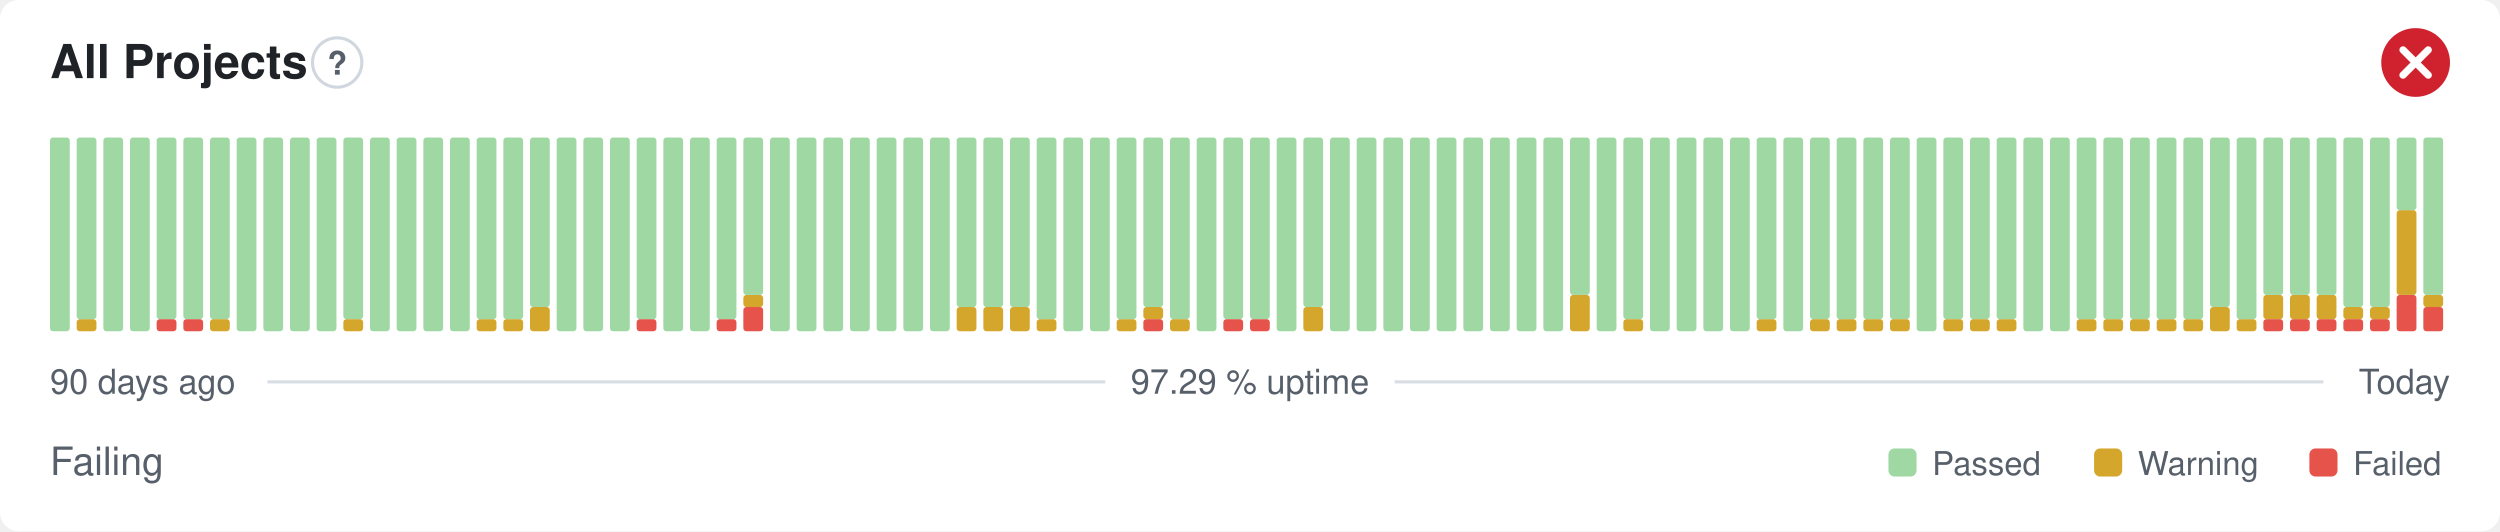
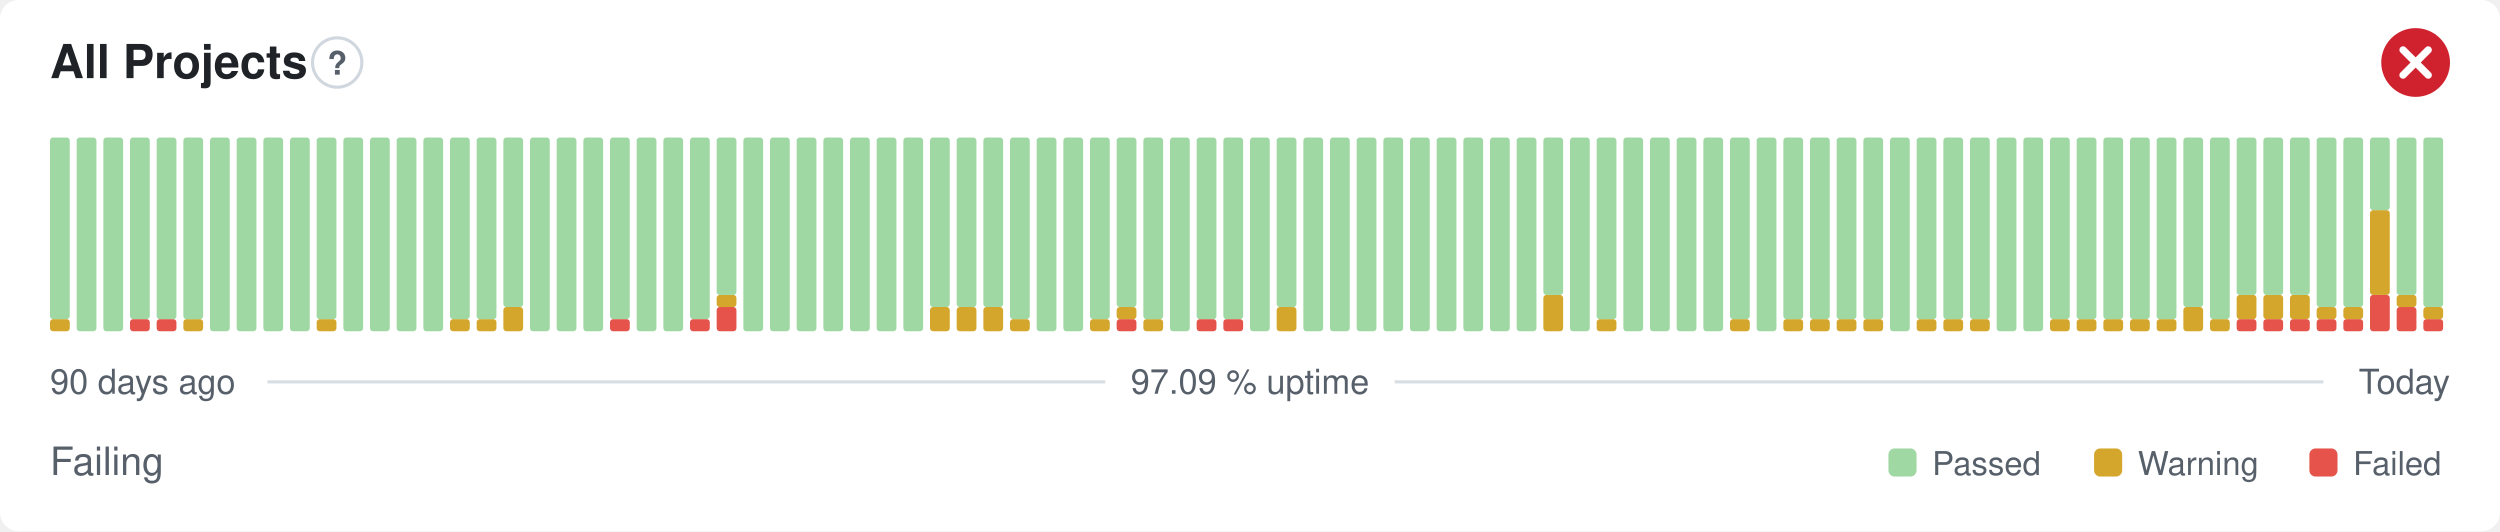
- <svg xmlns="http://www.w3.org/2000/svg" width="800" height="170" viewBox="0 0 800 170" role="img" aria-label="All Projects: Failing, 97.29 % uptime over the last 90 days" font-family="-apple-system,BlinkMacSystemFont,'Segoe UI',Helvetica,Arial,sans-serif">
+ <svg xmlns="http://www.w3.org/2000/svg" width="800" height="170" viewBox="0 0 800 170" role="img" aria-label="All Projects: Failing, 97.09 % uptime over the last 90 days" font-family="-apple-system,BlinkMacSystemFont,'Segoe UI',Helvetica,Arial,sans-serif">
  <style>
    @media (prefers-color-scheme: dark) {
      .bg { fill: #0d1117 }
      .title { fill: #e6edf3 }
      .muted { fill: #8b949e }
      .hint { stroke: #30363d }
      .rule { stroke: #30363d }
      .nodata { fill: #21262d }
    }
  </style>
  <rect class="bg" width="800" height="170" rx="6" fill="#ffffff" />
  <text class="title" x="16" y="25" font-size="15" font-weight="600" fill="#1f2328">All Projects</text>
  <circle class="hint" cx="107.9" cy="20" r="7.9" fill="none" stroke="#d0d7de" stroke-width="1" />
  <text class="muted" x="107.9" y="23.9" text-anchor="middle" font-size="10.4" font-weight="700" fill="#57606a">?</text>
  <circle cx="773" cy="20" r="11" fill="#cf222e" />
  <path d="M768.97 15.97l8.07 8.07M777.03 15.97l-8.07 8.07" fill="none" stroke="#fff" stroke-width="2.31" stroke-linecap="round" stroke-linejoin="round" />
-   <rect x="16.00" y="44.00" width="6.33" height="62.00" rx="1" fill="#9fd8a3" />
-   <rect x="24.53" y="102.13" width="6.33" height="3.88" rx="1" fill="#d4a72c" />
-   <rect x="24.53" y="44.00" width="6.33" height="58.13" rx="1" fill="#9fd8a3" />
+   <rect x="16.00" y="102.13" width="6.33" height="3.88" rx="1" fill="#d4a72c" />
+   <rect x="16.00" y="44.00" width="6.33" height="58.13" rx="1" fill="#9fd8a3" />
+   <rect x="24.53" y="44.00" width="6.33" height="62.00" rx="1" fill="#9fd8a3" />
  <rect x="33.07" y="44.00" width="6.33" height="62.00" rx="1" fill="#9fd8a3" />
-   <rect x="41.60" y="44.00" width="6.33" height="62.00" rx="1" fill="#9fd8a3" />
+   <rect x="41.60" y="102.13" width="6.33" height="3.88" rx="1" fill="#e5534b" />
+   <rect x="41.60" y="44.00" width="6.33" height="58.13" rx="1" fill="#9fd8a3" />
  <rect x="50.13" y="102.13" width="6.33" height="3.88" rx="1" fill="#e5534b" />
  <rect x="50.13" y="44.00" width="6.33" height="58.13" rx="1" fill="#9fd8a3" />
-   <rect x="58.67" y="102.13" width="6.33" height="3.88" rx="1" fill="#e5534b" />
+   <rect x="58.67" y="102.13" width="6.33" height="3.88" rx="1" fill="#d4a72c" />
  <rect x="58.67" y="44.00" width="6.33" height="58.13" rx="1" fill="#9fd8a3" />
-   <rect x="67.20" y="102.13" width="6.33" height="3.88" rx="1" fill="#d4a72c" />
-   <rect x="67.20" y="44.00" width="6.33" height="58.13" rx="1" fill="#9fd8a3" />
+   <rect x="67.20" y="44.00" width="6.33" height="62.00" rx="1" fill="#9fd8a3" />
  <rect x="75.73" y="44.00" width="6.33" height="62.00" rx="1" fill="#9fd8a3" />
  <rect x="84.27" y="44.00" width="6.33" height="62.00" rx="1" fill="#9fd8a3" />
  <rect x="92.80" y="44.00" width="6.33" height="62.00" rx="1" fill="#9fd8a3" />
-   <rect x="101.33" y="44.00" width="6.33" height="62.00" rx="1" fill="#9fd8a3" />
-   <rect x="109.87" y="102.13" width="6.33" height="3.88" rx="1" fill="#d4a72c" />
-   <rect x="109.87" y="44.00" width="6.33" height="58.13" rx="1" fill="#9fd8a3" />
+   <rect x="101.33" y="102.13" width="6.33" height="3.88" rx="1" fill="#d4a72c" />
+   <rect x="101.33" y="44.00" width="6.33" height="58.13" rx="1" fill="#9fd8a3" />
+   <rect x="109.87" y="44.00" width="6.33" height="62.00" rx="1" fill="#9fd8a3" />
  <rect x="118.40" y="44.00" width="6.33" height="62.00" rx="1" fill="#9fd8a3" />
  <rect x="126.93" y="44.00" width="6.33" height="62.00" rx="1" fill="#9fd8a3" />
  <rect x="135.47" y="44.00" width="6.33" height="62.00" rx="1" fill="#9fd8a3" />
-   <rect x="144.00" y="44.00" width="6.33" height="62.00" rx="1" fill="#9fd8a3" />
+   <rect x="144.00" y="102.13" width="6.33" height="3.88" rx="1" fill="#d4a72c" />
+   <rect x="144.00" y="44.00" width="6.33" height="58.13" rx="1" fill="#9fd8a3" />
  <rect x="152.53" y="102.13" width="6.33" height="3.88" rx="1" fill="#d4a72c" />
  <rect x="152.53" y="44.00" width="6.33" height="58.13" rx="1" fill="#9fd8a3" />
-   <rect x="161.07" y="102.13" width="6.33" height="3.88" rx="1" fill="#d4a72c" />
-   <rect x="161.07" y="44.00" width="6.33" height="58.13" rx="1" fill="#9fd8a3" />
-   <rect x="169.60" y="98.25" width="6.33" height="7.75" rx="1" fill="#d4a72c" />
-   <rect x="169.60" y="44.00" width="6.33" height="54.25" rx="1" fill="#9fd8a3" />
+   <rect x="161.07" y="98.25" width="6.33" height="7.75" rx="1" fill="#d4a72c" />
+   <rect x="161.07" y="44.00" width="6.33" height="54.25" rx="1" fill="#9fd8a3" />
+   <rect x="169.60" y="44.00" width="6.33" height="62.00" rx="1" fill="#9fd8a3" />
  <rect x="178.13" y="44.00" width="6.33" height="62.00" rx="1" fill="#9fd8a3" />
  <rect x="186.67" y="44.00" width="6.33" height="62.00" rx="1" fill="#9fd8a3" />
-   <rect x="195.20" y="44.00" width="6.33" height="62.00" rx="1" fill="#9fd8a3" />
-   <rect x="203.73" y="102.13" width="6.33" height="3.88" rx="1" fill="#e5534b" />
-   <rect x="203.73" y="44.00" width="6.33" height="58.13" rx="1" fill="#9fd8a3" />
+   <rect x="195.20" y="102.13" width="6.33" height="3.88" rx="1" fill="#e5534b" />
+   <rect x="195.20" y="44.00" width="6.33" height="58.13" rx="1" fill="#9fd8a3" />
+   <rect x="203.73" y="44.00" width="6.33" height="62.00" rx="1" fill="#9fd8a3" />
  <rect x="212.27" y="44.00" width="6.33" height="62.00" rx="1" fill="#9fd8a3" />
-   <rect x="220.80" y="44.00" width="6.33" height="62.00" rx="1" fill="#9fd8a3" />
-   <rect x="229.33" y="102.13" width="6.33" height="3.88" rx="1" fill="#e5534b" />
-   <rect x="229.33" y="44.00" width="6.33" height="58.13" rx="1" fill="#9fd8a3" />
-   <rect x="237.87" y="98.25" width="6.33" height="7.75" rx="1" fill="#e5534b" />
-   <rect x="237.87" y="94.38" width="6.33" height="3.88" rx="1" fill="#d4a72c" />
-   <rect x="237.87" y="44.00" width="6.33" height="50.38" rx="1" fill="#9fd8a3" />
+   <rect x="220.80" y="102.13" width="6.33" height="3.88" rx="1" fill="#e5534b" />
+   <rect x="220.80" y="44.00" width="6.33" height="58.13" rx="1" fill="#9fd8a3" />
+   <rect x="229.33" y="98.25" width="6.33" height="7.75" rx="1" fill="#e5534b" />
+   <rect x="229.33" y="94.38" width="6.33" height="3.88" rx="1" fill="#d4a72c" />
+   <rect x="229.33" y="44.00" width="6.33" height="50.38" rx="1" fill="#9fd8a3" />
+   <rect x="237.87" y="44.00" width="6.33" height="62.00" rx="1" fill="#9fd8a3" />
  <rect x="246.40" y="44.00" width="6.33" height="62.00" rx="1" fill="#9fd8a3" />
  <rect x="254.93" y="44.00" width="6.33" height="62.00" rx="1" fill="#9fd8a3" />
  <rect x="263.47" y="44.00" width="6.33" height="62.00" rx="1" fill="#9fd8a3" />
  <rect x="272.00" y="44.00" width="6.33" height="62.00" rx="1" fill="#9fd8a3" />
  <rect x="280.53" y="44.00" width="6.33" height="62.00" rx="1" fill="#9fd8a3" />
  <rect x="289.07" y="44.00" width="6.33" height="62.00" rx="1" fill="#9fd8a3" />
-   <rect x="297.60" y="44.00" width="6.33" height="62.00" rx="1" fill="#9fd8a3" />
+   <rect x="297.60" y="98.25" width="6.33" height="7.75" rx="1" fill="#d4a72c" />
+   <rect x="297.60" y="44.00" width="6.33" height="54.25" rx="1" fill="#9fd8a3" />
  <rect x="306.13" y="98.25" width="6.33" height="7.75" rx="1" fill="#d4a72c" />
  <rect x="306.13" y="44.00" width="6.33" height="54.25" rx="1" fill="#9fd8a3" />
  <rect x="314.67" y="98.25" width="6.33" height="7.75" rx="1" fill="#d4a72c" />
  <rect x="314.67" y="44.00" width="6.33" height="54.25" rx="1" fill="#9fd8a3" />
-   <rect x="323.20" y="98.25" width="6.33" height="7.75" rx="1" fill="#d4a72c" />
-   <rect x="323.20" y="44.00" width="6.33" height="54.25" rx="1" fill="#9fd8a3" />
-   <rect x="331.73" y="102.13" width="6.33" height="3.88" rx="1" fill="#d4a72c" />
-   <rect x="331.73" y="44.00" width="6.33" height="58.13" rx="1" fill="#9fd8a3" />
+   <rect x="323.20" y="102.13" width="6.33" height="3.88" rx="1" fill="#d4a72c" />
+   <rect x="323.20" y="44.00" width="6.33" height="58.13" rx="1" fill="#9fd8a3" />
+   <rect x="331.73" y="44.00" width="6.33" height="62.00" rx="1" fill="#9fd8a3" />
  <rect x="340.27" y="44.00" width="6.33" height="62.00" rx="1" fill="#9fd8a3" />
-   <rect x="348.80" y="44.00" width="6.33" height="62.00" rx="1" fill="#9fd8a3" />
-   <rect x="357.33" y="102.13" width="6.33" height="3.88" rx="1" fill="#d4a72c" />
-   <rect x="357.33" y="44.00" width="6.33" height="58.13" rx="1" fill="#9fd8a3" />
-   <rect x="365.87" y="102.13" width="6.33" height="3.88" rx="1" fill="#e5534b" />
-   <rect x="365.87" y="98.25" width="6.33" height="3.88" rx="1" fill="#d4a72c" />
-   <rect x="365.87" y="44.00" width="6.33" height="54.25" rx="1" fill="#9fd8a3" />
-   <rect x="374.40" y="102.13" width="6.33" height="3.88" rx="1" fill="#d4a72c" />
-   <rect x="374.40" y="44.00" width="6.33" height="58.13" rx="1" fill="#9fd8a3" />
-   <rect x="382.93" y="44.00" width="6.33" height="62.00" rx="1" fill="#9fd8a3" />
+   <rect x="348.80" y="102.13" width="6.33" height="3.88" rx="1" fill="#d4a72c" />
+   <rect x="348.80" y="44.00" width="6.33" height="58.13" rx="1" fill="#9fd8a3" />
+   <rect x="357.33" y="102.13" width="6.33" height="3.88" rx="1" fill="#e5534b" />
+   <rect x="357.33" y="98.25" width="6.33" height="3.88" rx="1" fill="#d4a72c" />
+   <rect x="357.33" y="44.00" width="6.33" height="54.25" rx="1" fill="#9fd8a3" />
+   <rect x="365.87" y="102.13" width="6.33" height="3.88" rx="1" fill="#d4a72c" />
+   <rect x="365.87" y="44.00" width="6.33" height="58.13" rx="1" fill="#9fd8a3" />
+   <rect x="374.40" y="44.00" width="6.33" height="62.00" rx="1" fill="#9fd8a3" />
+   <rect x="382.93" y="102.13" width="6.33" height="3.88" rx="1" fill="#e5534b" />
+   <rect x="382.93" y="44.00" width="6.33" height="58.13" rx="1" fill="#9fd8a3" />
  <rect x="391.47" y="102.13" width="6.33" height="3.88" rx="1" fill="#e5534b" />
  <rect x="391.47" y="44.00" width="6.33" height="58.13" rx="1" fill="#9fd8a3" />
-   <rect x="400.00" y="102.13" width="6.33" height="3.88" rx="1" fill="#e5534b" />
-   <rect x="400.00" y="44.00" width="6.33" height="58.13" rx="1" fill="#9fd8a3" />
-   <rect x="408.53" y="44.00" width="6.33" height="62.00" rx="1" fill="#9fd8a3" />
-   <rect x="417.07" y="98.25" width="6.33" height="7.75" rx="1" fill="#d4a72c" />
-   <rect x="417.07" y="44.00" width="6.33" height="54.25" rx="1" fill="#9fd8a3" />
+   <rect x="400.00" y="44.00" width="6.33" height="62.00" rx="1" fill="#9fd8a3" />
+   <rect x="408.53" y="98.25" width="6.33" height="7.75" rx="1" fill="#d4a72c" />
+   <rect x="408.53" y="44.00" width="6.33" height="54.25" rx="1" fill="#9fd8a3" />
+   <rect x="417.07" y="44.00" width="6.33" height="62.00" rx="1" fill="#9fd8a3" />
  <rect x="425.60" y="44.00" width="6.33" height="62.00" rx="1" fill="#9fd8a3" />
  <rect x="434.13" y="44.00" width="6.33" height="62.00" rx="1" fill="#9fd8a3" />
  <rect x="442.67" y="44.00" width="6.33" height="62.00" rx="1" fill="#9fd8a3" />
  <rect x="451.20" y="44.00" width="6.33" height="62.00" rx="1" fill="#9fd8a3" />
  <rect x="459.73" y="44.00" width="6.33" height="62.00" rx="1" fill="#9fd8a3" />
  <rect x="468.27" y="44.00" width="6.33" height="62.00" rx="1" fill="#9fd8a3" />
  <rect x="476.80" y="44.00" width="6.33" height="62.00" rx="1" fill="#9fd8a3" />
  <rect x="485.33" y="44.00" width="6.33" height="62.00" rx="1" fill="#9fd8a3" />
-   <rect x="493.87" y="44.00" width="6.33" height="62.00" rx="1" fill="#9fd8a3" />
-   <rect x="502.40" y="94.38" width="6.33" height="11.63" rx="1" fill="#d4a72c" />
-   <rect x="502.40" y="44.00" width="6.33" height="50.38" rx="1" fill="#9fd8a3" />
-   <rect x="510.93" y="44.00" width="6.33" height="62.00" rx="1" fill="#9fd8a3" />
-   <rect x="519.47" y="102.13" width="6.33" height="3.88" rx="1" fill="#d4a72c" />
-   <rect x="519.47" y="44.00" width="6.33" height="58.13" rx="1" fill="#9fd8a3" />
+   <rect x="493.87" y="94.38" width="6.33" height="11.63" rx="1" fill="#d4a72c" />
+   <rect x="493.87" y="44.00" width="6.33" height="50.38" rx="1" fill="#9fd8a3" />
+   <rect x="502.40" y="44.00" width="6.33" height="62.00" rx="1" fill="#9fd8a3" />
+   <rect x="510.93" y="102.13" width="6.33" height="3.88" rx="1" fill="#d4a72c" />
+   <rect x="510.93" y="44.00" width="6.33" height="58.13" rx="1" fill="#9fd8a3" />
+   <rect x="519.47" y="44.00" width="6.33" height="62.00" rx="1" fill="#9fd8a3" />
  <rect x="528.00" y="44.00" width="6.33" height="62.00" rx="1" fill="#9fd8a3" />
  <rect x="536.53" y="44.00" width="6.33" height="62.00" rx="1" fill="#9fd8a3" />
  <rect x="545.07" y="44.00" width="6.33" height="62.00" rx="1" fill="#9fd8a3" />
-   <rect x="553.60" y="44.00" width="6.33" height="62.00" rx="1" fill="#9fd8a3" />
-   <rect x="562.13" y="102.13" width="6.33" height="3.88" rx="1" fill="#d4a72c" />
-   <rect x="562.13" y="44.00" width="6.33" height="58.13" rx="1" fill="#9fd8a3" />
-   <rect x="570.67" y="44.00" width="6.33" height="62.00" rx="1" fill="#9fd8a3" />
+   <rect x="553.60" y="102.13" width="6.33" height="3.88" rx="1" fill="#d4a72c" />
+   <rect x="553.60" y="44.00" width="6.33" height="58.13" rx="1" fill="#9fd8a3" />
+   <rect x="562.13" y="44.00" width="6.33" height="62.00" rx="1" fill="#9fd8a3" />
+   <rect x="570.67" y="102.13" width="6.33" height="3.88" rx="1" fill="#d4a72c" />
+   <rect x="570.67" y="44.00" width="6.33" height="58.13" rx="1" fill="#9fd8a3" />
  <rect x="579.20" y="102.13" width="6.33" height="3.88" rx="1" fill="#d4a72c" />
  <rect x="579.20" y="44.00" width="6.33" height="58.13" rx="1" fill="#9fd8a3" />
  <rect x="587.73" y="102.13" width="6.33" height="3.88" rx="1" fill="#d4a72c" />
  <rect x="587.73" y="44.00" width="6.33" height="58.13" rx="1" fill="#9fd8a3" />
  <rect x="596.27" y="102.13" width="6.33" height="3.88" rx="1" fill="#d4a72c" />
  <rect x="596.27" y="44.00" width="6.33" height="58.13" rx="1" fill="#9fd8a3" />
-   <rect x="604.80" y="102.13" width="6.33" height="3.88" rx="1" fill="#d4a72c" />
-   <rect x="604.80" y="44.00" width="6.33" height="58.13" rx="1" fill="#9fd8a3" />
-   <rect x="613.33" y="44.00" width="6.33" height="62.00" rx="1" fill="#9fd8a3" />
+   <rect x="604.80" y="44.00" width="6.33" height="62.00" rx="1" fill="#9fd8a3" />
+   <rect x="613.33" y="102.13" width="6.33" height="3.88" rx="1" fill="#d4a72c" />
+   <rect x="613.33" y="44.00" width="6.33" height="58.13" rx="1" fill="#9fd8a3" />
  <rect x="621.87" y="102.13" width="6.33" height="3.88" rx="1" fill="#d4a72c" />
  <rect x="621.87" y="44.00" width="6.33" height="58.13" rx="1" fill="#9fd8a3" />
  <rect x="630.40" y="102.13" width="6.33" height="3.88" rx="1" fill="#d4a72c" />
  <rect x="630.40" y="44.00" width="6.33" height="58.13" rx="1" fill="#9fd8a3" />
-   <rect x="638.93" y="102.13" width="6.33" height="3.88" rx="1" fill="#d4a72c" />
-   <rect x="638.93" y="44.00" width="6.33" height="58.13" rx="1" fill="#9fd8a3" />
+   <rect x="638.93" y="44.00" width="6.33" height="62.00" rx="1" fill="#9fd8a3" />
  <rect x="647.47" y="44.00" width="6.33" height="62.00" rx="1" fill="#9fd8a3" />
-   <rect x="656.00" y="44.00" width="6.33" height="62.00" rx="1" fill="#9fd8a3" />
+   <rect x="656.00" y="102.13" width="6.33" height="3.88" rx="1" fill="#d4a72c" />
+   <rect x="656.00" y="44.00" width="6.33" height="58.13" rx="1" fill="#9fd8a3" />
  <rect x="664.53" y="102.13" width="6.33" height="3.88" rx="1" fill="#d4a72c" />
  <rect x="664.53" y="44.00" width="6.33" height="58.13" rx="1" fill="#9fd8a3" />
  <rect x="673.07" y="102.13" width="6.33" height="3.88" rx="1" fill="#d4a72c" />
  <rect x="673.07" y="44.00" width="6.33" height="58.13" rx="1" fill="#9fd8a3" />
  <rect x="681.60" y="102.13" width="6.33" height="3.88" rx="1" fill="#d4a72c" />
  <rect x="681.60" y="44.00" width="6.33" height="58.13" rx="1" fill="#9fd8a3" />
  <rect x="690.13" y="102.13" width="6.33" height="3.88" rx="1" fill="#d4a72c" />
  <rect x="690.13" y="44.00" width="6.33" height="58.13" rx="1" fill="#9fd8a3" />
-   <rect x="698.67" y="102.13" width="6.33" height="3.88" rx="1" fill="#d4a72c" />
-   <rect x="698.67" y="44.00" width="6.33" height="58.13" rx="1" fill="#9fd8a3" />
-   <rect x="707.20" y="98.25" width="6.33" height="7.75" rx="1" fill="#d4a72c" />
-   <rect x="707.20" y="44.00" width="6.33" height="54.25" rx="1" fill="#9fd8a3" />
-   <rect x="715.73" y="102.13" width="6.33" height="3.88" rx="1" fill="#d4a72c" />
-   <rect x="715.73" y="44.00" width="6.33" height="58.13" rx="1" fill="#9fd8a3" />
+   <rect x="698.67" y="98.25" width="6.33" height="7.75" rx="1" fill="#d4a72c" />
+   <rect x="698.67" y="44.00" width="6.33" height="54.25" rx="1" fill="#9fd8a3" />
+   <rect x="707.20" y="102.13" width="6.33" height="3.88" rx="1" fill="#d4a72c" />
+   <rect x="707.20" y="44.00" width="6.33" height="58.13" rx="1" fill="#9fd8a3" />
+   <rect x="715.73" y="102.13" width="6.33" height="3.88" rx="1" fill="#e5534b" />
+   <rect x="715.73" y="94.38" width="6.33" height="7.75" rx="1" fill="#d4a72c" />
+   <rect x="715.73" y="44.00" width="6.33" height="50.38" rx="1" fill="#9fd8a3" />
  <rect x="724.27" y="102.13" width="6.33" height="3.88" rx="1" fill="#e5534b" />
  <rect x="724.27" y="94.38" width="6.33" height="7.75" rx="1" fill="#d4a72c" />
  <rect x="724.27" y="44.00" width="6.33" height="50.38" rx="1" fill="#9fd8a3" />
  <rect x="732.80" y="102.13" width="6.33" height="3.88" rx="1" fill="#e5534b" />
  <rect x="732.80" y="94.38" width="6.33" height="7.75" rx="1" fill="#d4a72c" />
  <rect x="732.80" y="44.00" width="6.33" height="50.38" rx="1" fill="#9fd8a3" />
  <rect x="741.33" y="102.13" width="6.33" height="3.88" rx="1" fill="#e5534b" />
-   <rect x="741.33" y="94.38" width="6.33" height="7.75" rx="1" fill="#d4a72c" />
-   <rect x="741.33" y="44.00" width="6.33" height="50.38" rx="1" fill="#9fd8a3" />
+   <rect x="741.33" y="98.25" width="6.33" height="3.88" rx="1" fill="#d4a72c" />
+   <rect x="741.33" y="44.00" width="6.33" height="54.25" rx="1" fill="#9fd8a3" />
  <rect x="749.87" y="102.13" width="6.33" height="3.88" rx="1" fill="#e5534b" />
  <rect x="749.87" y="98.25" width="6.33" height="3.88" rx="1" fill="#d4a72c" />
  <rect x="749.87" y="44.00" width="6.33" height="54.25" rx="1" fill="#9fd8a3" />
-   <rect x="758.40" y="102.13" width="6.33" height="3.88" rx="1" fill="#e5534b" />
-   <rect x="758.40" y="98.25" width="6.33" height="3.88" rx="1" fill="#d4a72c" />
-   <rect x="758.40" y="44.00" width="6.33" height="54.25" rx="1" fill="#9fd8a3" />
-   <rect x="766.93" y="94.38" width="6.33" height="11.63" rx="1" fill="#e5534b" />
-   <rect x="766.93" y="67.25" width="6.33" height="27.13" rx="1" fill="#d4a72c" />
-   <rect x="766.93" y="44.00" width="6.33" height="23.25" rx="1" fill="#9fd8a3" />
-   <rect x="775.47" y="98.25" width="6.33" height="7.75" rx="1" fill="#e5534b" />
-   <rect x="775.47" y="94.38" width="6.33" height="3.88" rx="1" fill="#d4a72c" />
-   <rect x="775.47" y="44.00" width="6.33" height="50.38" rx="1" fill="#9fd8a3" />
+   <rect x="758.40" y="94.38" width="6.33" height="11.63" rx="1" fill="#e5534b" />
+   <rect x="758.40" y="67.25" width="6.33" height="27.13" rx="1" fill="#d4a72c" />
+   <rect x="758.40" y="44.00" width="6.33" height="23.25" rx="1" fill="#9fd8a3" />
+   <rect x="766.93" y="98.25" width="6.33" height="7.75" rx="1" fill="#e5534b" />
+   <rect x="766.93" y="94.38" width="6.33" height="3.88" rx="1" fill="#d4a72c" />
+   <rect x="766.93" y="44.00" width="6.33" height="50.38" rx="1" fill="#9fd8a3" />
+   <rect x="775.47" y="102.13" width="6.33" height="3.88" rx="1" fill="#e5534b" />
+   <rect x="775.47" y="98.25" width="6.33" height="3.88" rx="1" fill="#d4a72c" />
+   <rect x="775.47" y="44.00" width="6.33" height="54.25" rx="1" fill="#9fd8a3" />
  <text class="muted" x="16" y="126" font-size="11" fill="#57606a">90 days ago</text>
-   <text class="muted" x="400" y="126" text-anchor="middle" font-size="11" fill="#57606a">97.29 % uptime</text>
+   <text class="muted" x="400" y="126" text-anchor="middle" font-size="11" fill="#57606a">97.09 % uptime</text>
  <text class="muted" x="784" y="126" text-anchor="end" font-size="11" fill="#57606a">Today</text>
  <line class="rule" x1="85.6" y1="122.2" x2="353.7" y2="122.2" stroke="#d8dee4" stroke-width="1" />
  <line class="rule" x1="446.3" y1="122.2" x2="743.5" y2="122.2" stroke="#d8dee4" stroke-width="1" />
  <text class="muted" x="16" y="152" font-size="12.5" fill="#57606a">Failing</text>
  <rect x="604.3" y="143.5" width="9.0" height="9.0" rx="2" fill="#9fd8a3" />
  <text class="muted" x="618.3" y="152" font-size="10.5" fill="#57606a">Passed</text>
  <rect x="670.1" y="143.5" width="9.0" height="9.0" rx="2" fill="#d4a72c" />
  <text class="muted" x="684.1" y="152" font-size="10.5" fill="#57606a">Warning</text>
  <rect x="739.0" y="143.5" width="9.0" height="9.0" rx="2" fill="#e5534b" />
  <text class="muted" x="753.0" y="152" font-size="10.5" fill="#57606a">Failed</text>
</svg>
